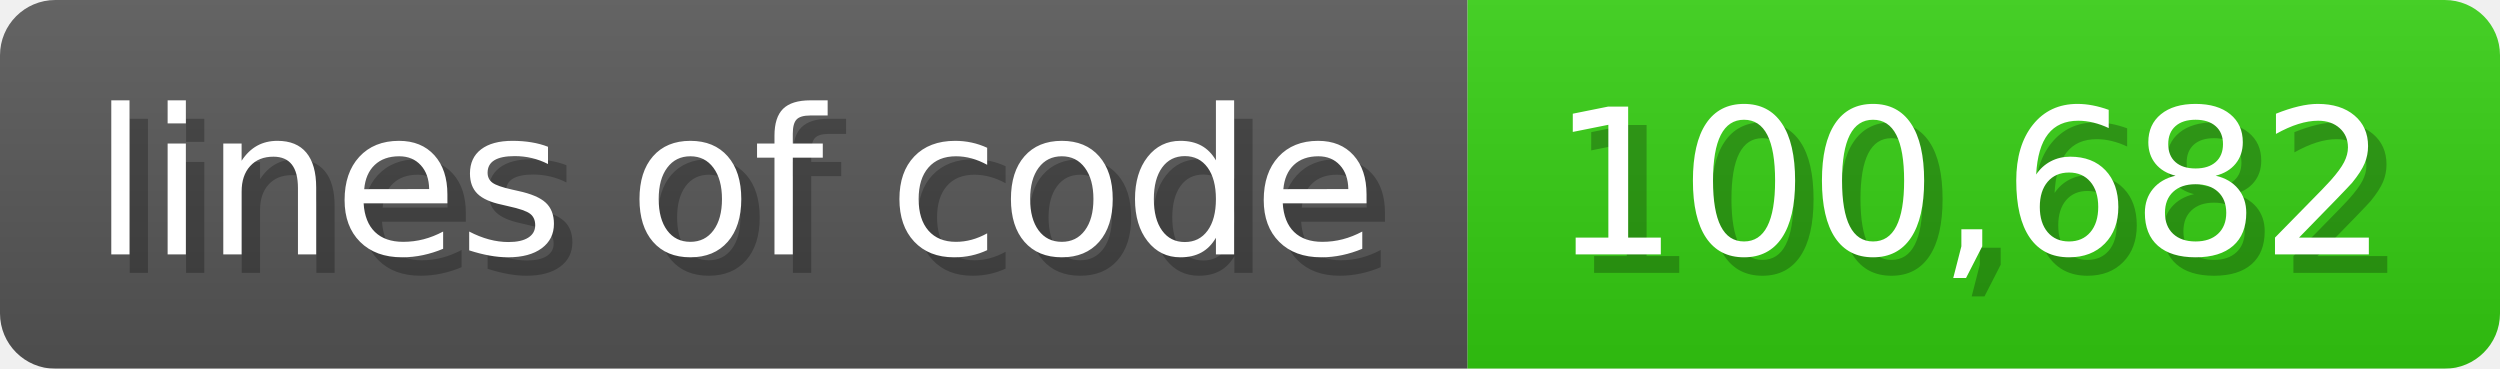
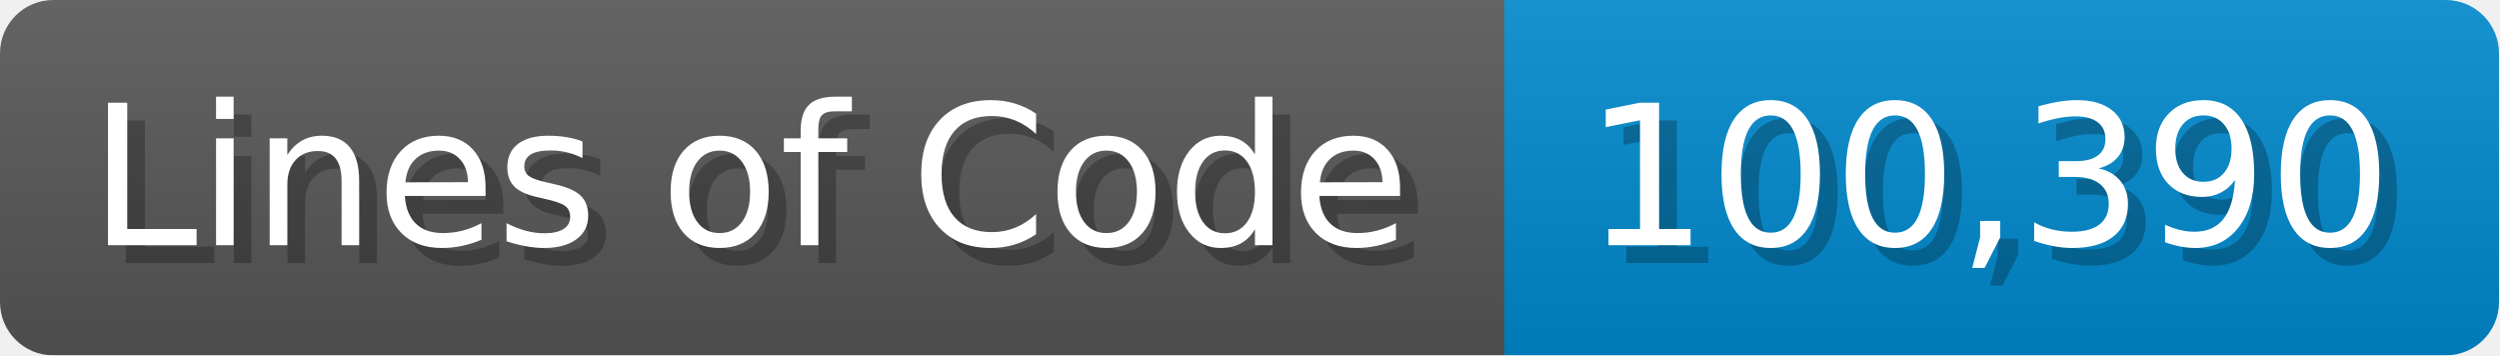
- <svg xmlns="http://www.w3.org/2000/svg" width="135.6" height="20" viewBox="0 0 1356 200">
+ <svg xmlns="http://www.w3.org/2000/svg" width="140.7" height="20" viewBox="0 0 1407 200">
  <linearGradient id="a" x2="0" y2="100%">
    <stop offset="0" stop-opacity=".1" stop-color="#EEE" />
    <stop offset="1" stop-opacity=".1" />
  </linearGradient>
  <mask id="m">
-     <rect width="1356" height="200" rx="30" fill="#FFF" />
+     <rect width="1407" height="200" rx="30" fill="#FFF" />
  </mask>
  <g mask="url(#m)">
-     <rect width="796" height="200" fill="#555" />
-     <rect width="560" height="200" fill="#3C1" x="796" />
-     <rect width="1356" height="200" fill="url(#a)" />
+     <rect width="847" height="200" fill="#555" />
+     <rect width="560" height="200" fill="#08C" x="847" />
+     <rect width="1407" height="200" fill="url(#a)" />
  </g>
  <g fill="#fff" text-anchor="start" font-family="Verdana,DejaVu Sans,sans-serif" font-size="110">
-     <text x="60" y="148" textLength="696" fill="#000" opacity="0.25">lines of code</text>
-     <text x="50" y="138" textLength="696">lines of code</text>
-     <text x="851" y="148" textLength="460" fill="#000" opacity="0.25">100,682</text>
-     <text x="841" y="138" textLength="460">100,682</text>
+     <text x="60" y="148" textLength="747" fill="#000" opacity="0.25">Lines of Code</text>
+     <text x="50" y="138" textLength="747">Lines of Code</text>
+     <text x="902" y="148" textLength="460" fill="#000" opacity="0.25">100,390</text>
+     <text x="892" y="138" textLength="460">100,390</text>
  </g>
</svg>
